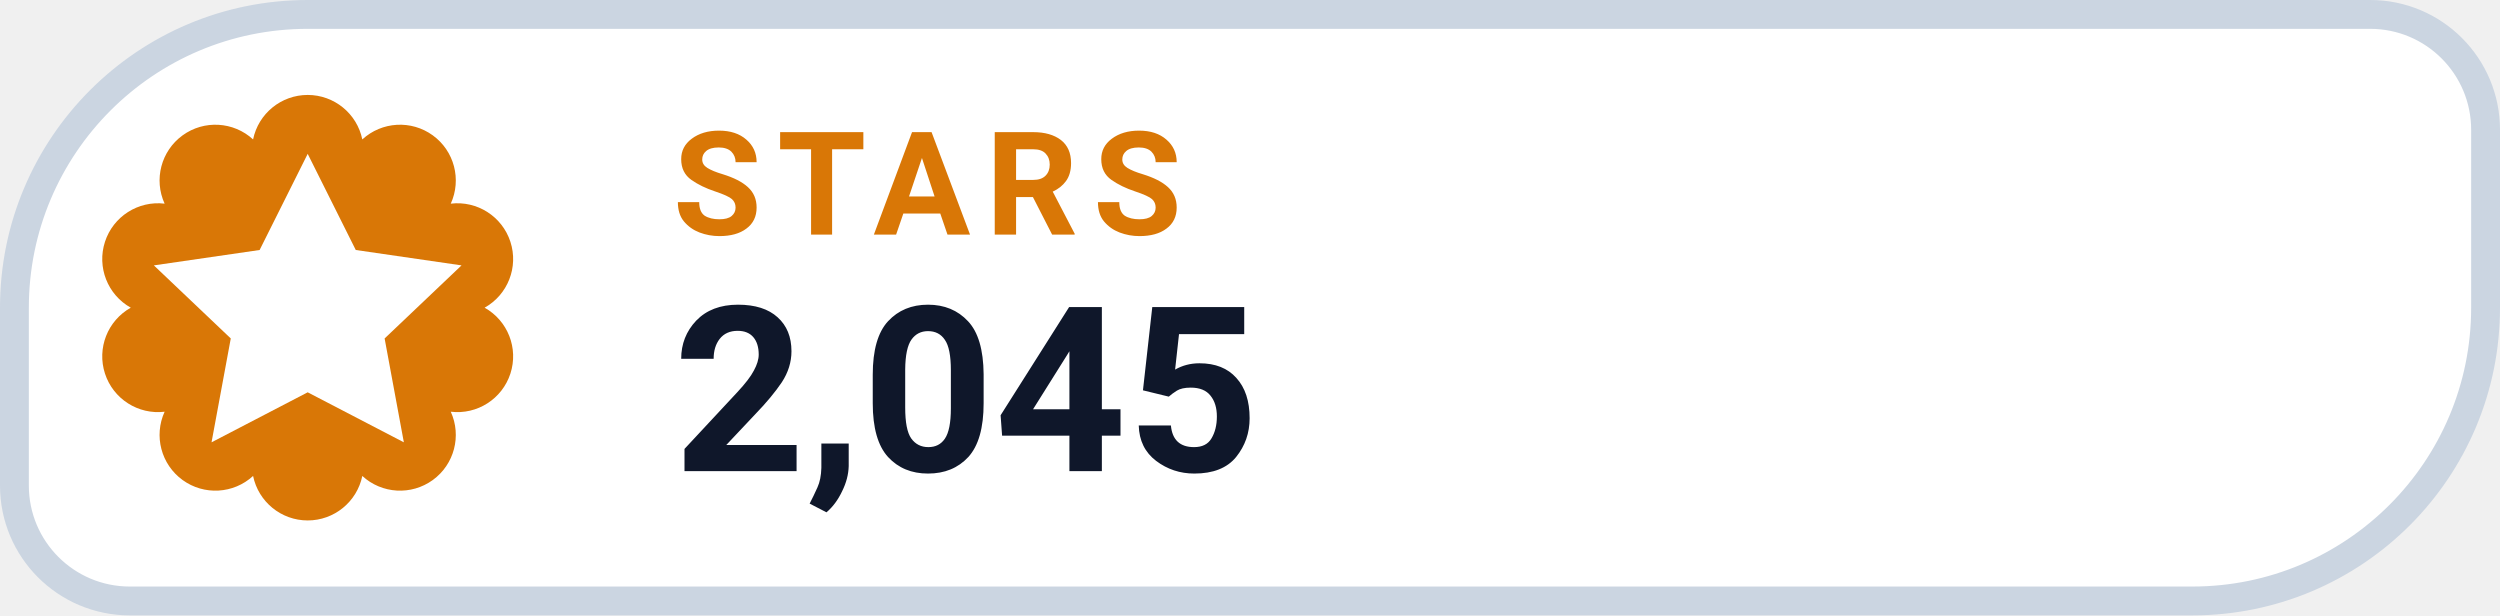
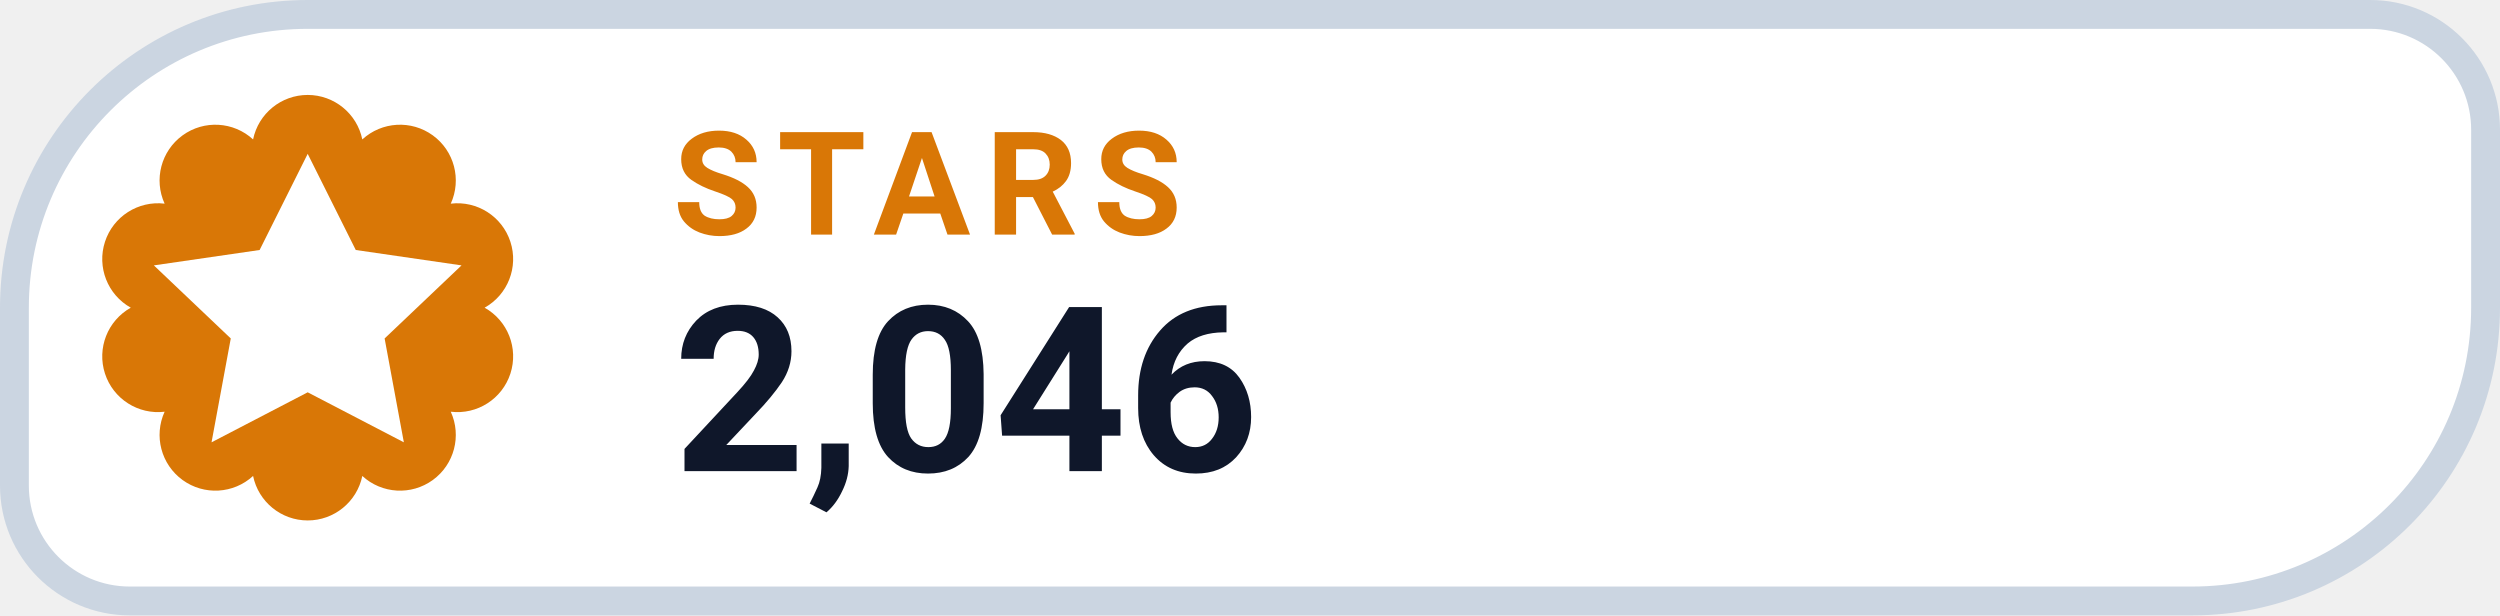
- <svg xmlns="http://www.w3.org/2000/svg" width="130" height="32" viewBox="0 0 130 32" role="img" aria-label="STARS 2,045">
+ <svg xmlns="http://www.w3.org/2000/svg" width="130" height="32" viewBox="0 0 130 32" role="img" aria-label="STARS 2,046">
  <path d="M 16.00 0.75 H 123.25 A 6.00 6.00 0 0 1 129.25 6.75 V 16.00 A 15.25 15.25 0 0 1 114.00 31.25 H 6.75 A 6.00 6.00 0 0 1 0.75 25.25 V 16.00 A 15.25 15.25 0 0 1 16.00 0.75 Z" fill="#FFFFFF" stroke="#CBD5E1" stroke-width="1.5" />
  <path d="M 13.16 7.25 A 2.90 2.90 0 0 1 18.84 7.25 A 2.90 2.90 0 0 1 23.44 10.59 A 2.90 2.90 0 0 1 25.20 16.00 A 2.90 2.90 0 0 1 23.44 21.41 A 2.90 2.90 0 0 1 18.84 24.75 A 2.90 2.90 0 0 1 13.16 24.75 A 2.90 2.90 0 0 1 8.56 21.41 A 2.90 2.90 0 0 1 6.80 16.00 A 2.90 2.90 0 0 1 8.56 10.59 A 2.90 2.90 0 0 1 13.16 7.25 Z" fill="#D97706" />
  <g transform="translate(16 16)" style="color:#FFFFFF;">
    <path d="M0 -8 l2.5 5 5.5 .8 -4 3.8 1 5.4 -5 -2.6 -5 2.6 1 -5.4 -4 -3.8 5.5 -.8 Z" fill="currentColor" />
  </g>
  <text x="35" y="12.2" fill="#D97706" font-family="-apple-system,BlinkMacSystemFont,'Segoe UI',Roboto,Helvetica,Arial,sans-serif" font-size="7.5" font-weight="700" letter-spacing=".8">STARS</text>
-   <text x="35" y="24.5" fill="#0F172A" font-family="-apple-system,BlinkMacSystemFont,'Segoe UI',Roboto,Helvetica,Arial,sans-serif" font-size="12" font-weight="750">2,045</text>
+   <text x="35" y="24.5" fill="#0F172A" font-family="-apple-system,BlinkMacSystemFont,'Segoe UI',Roboto,Helvetica,Arial,sans-serif" font-size="12" font-weight="750">2,046</text>
</svg>
